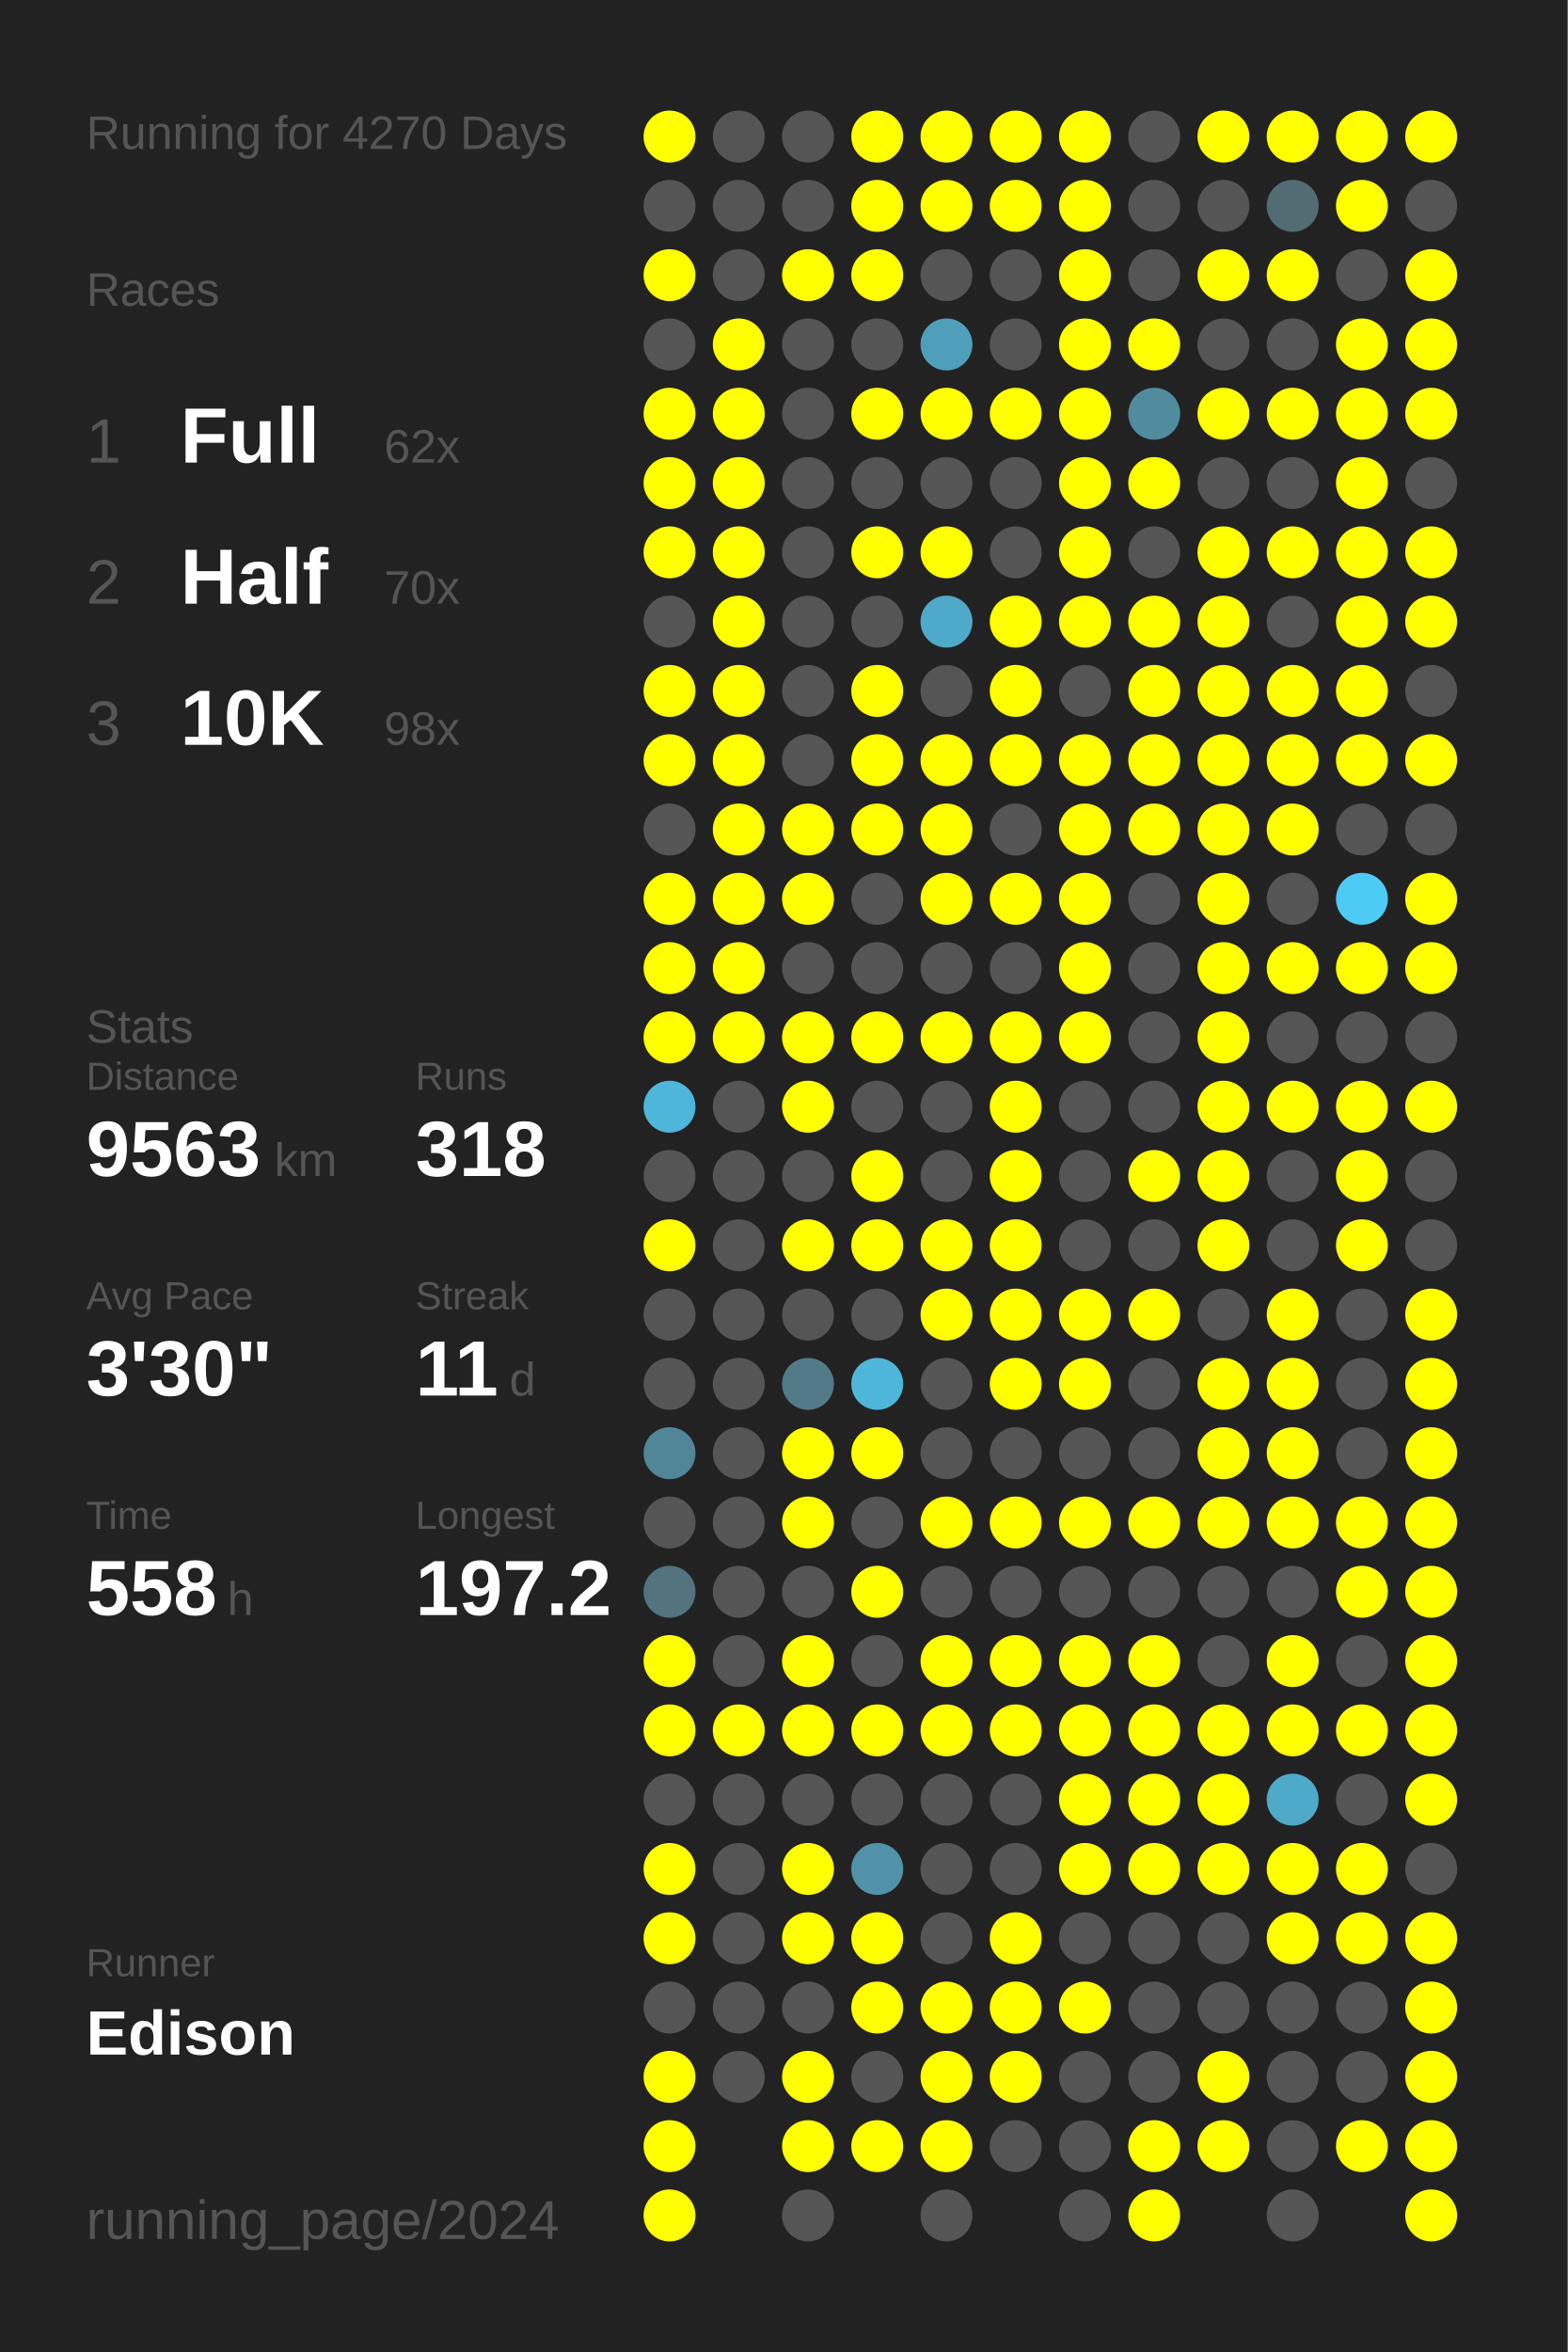
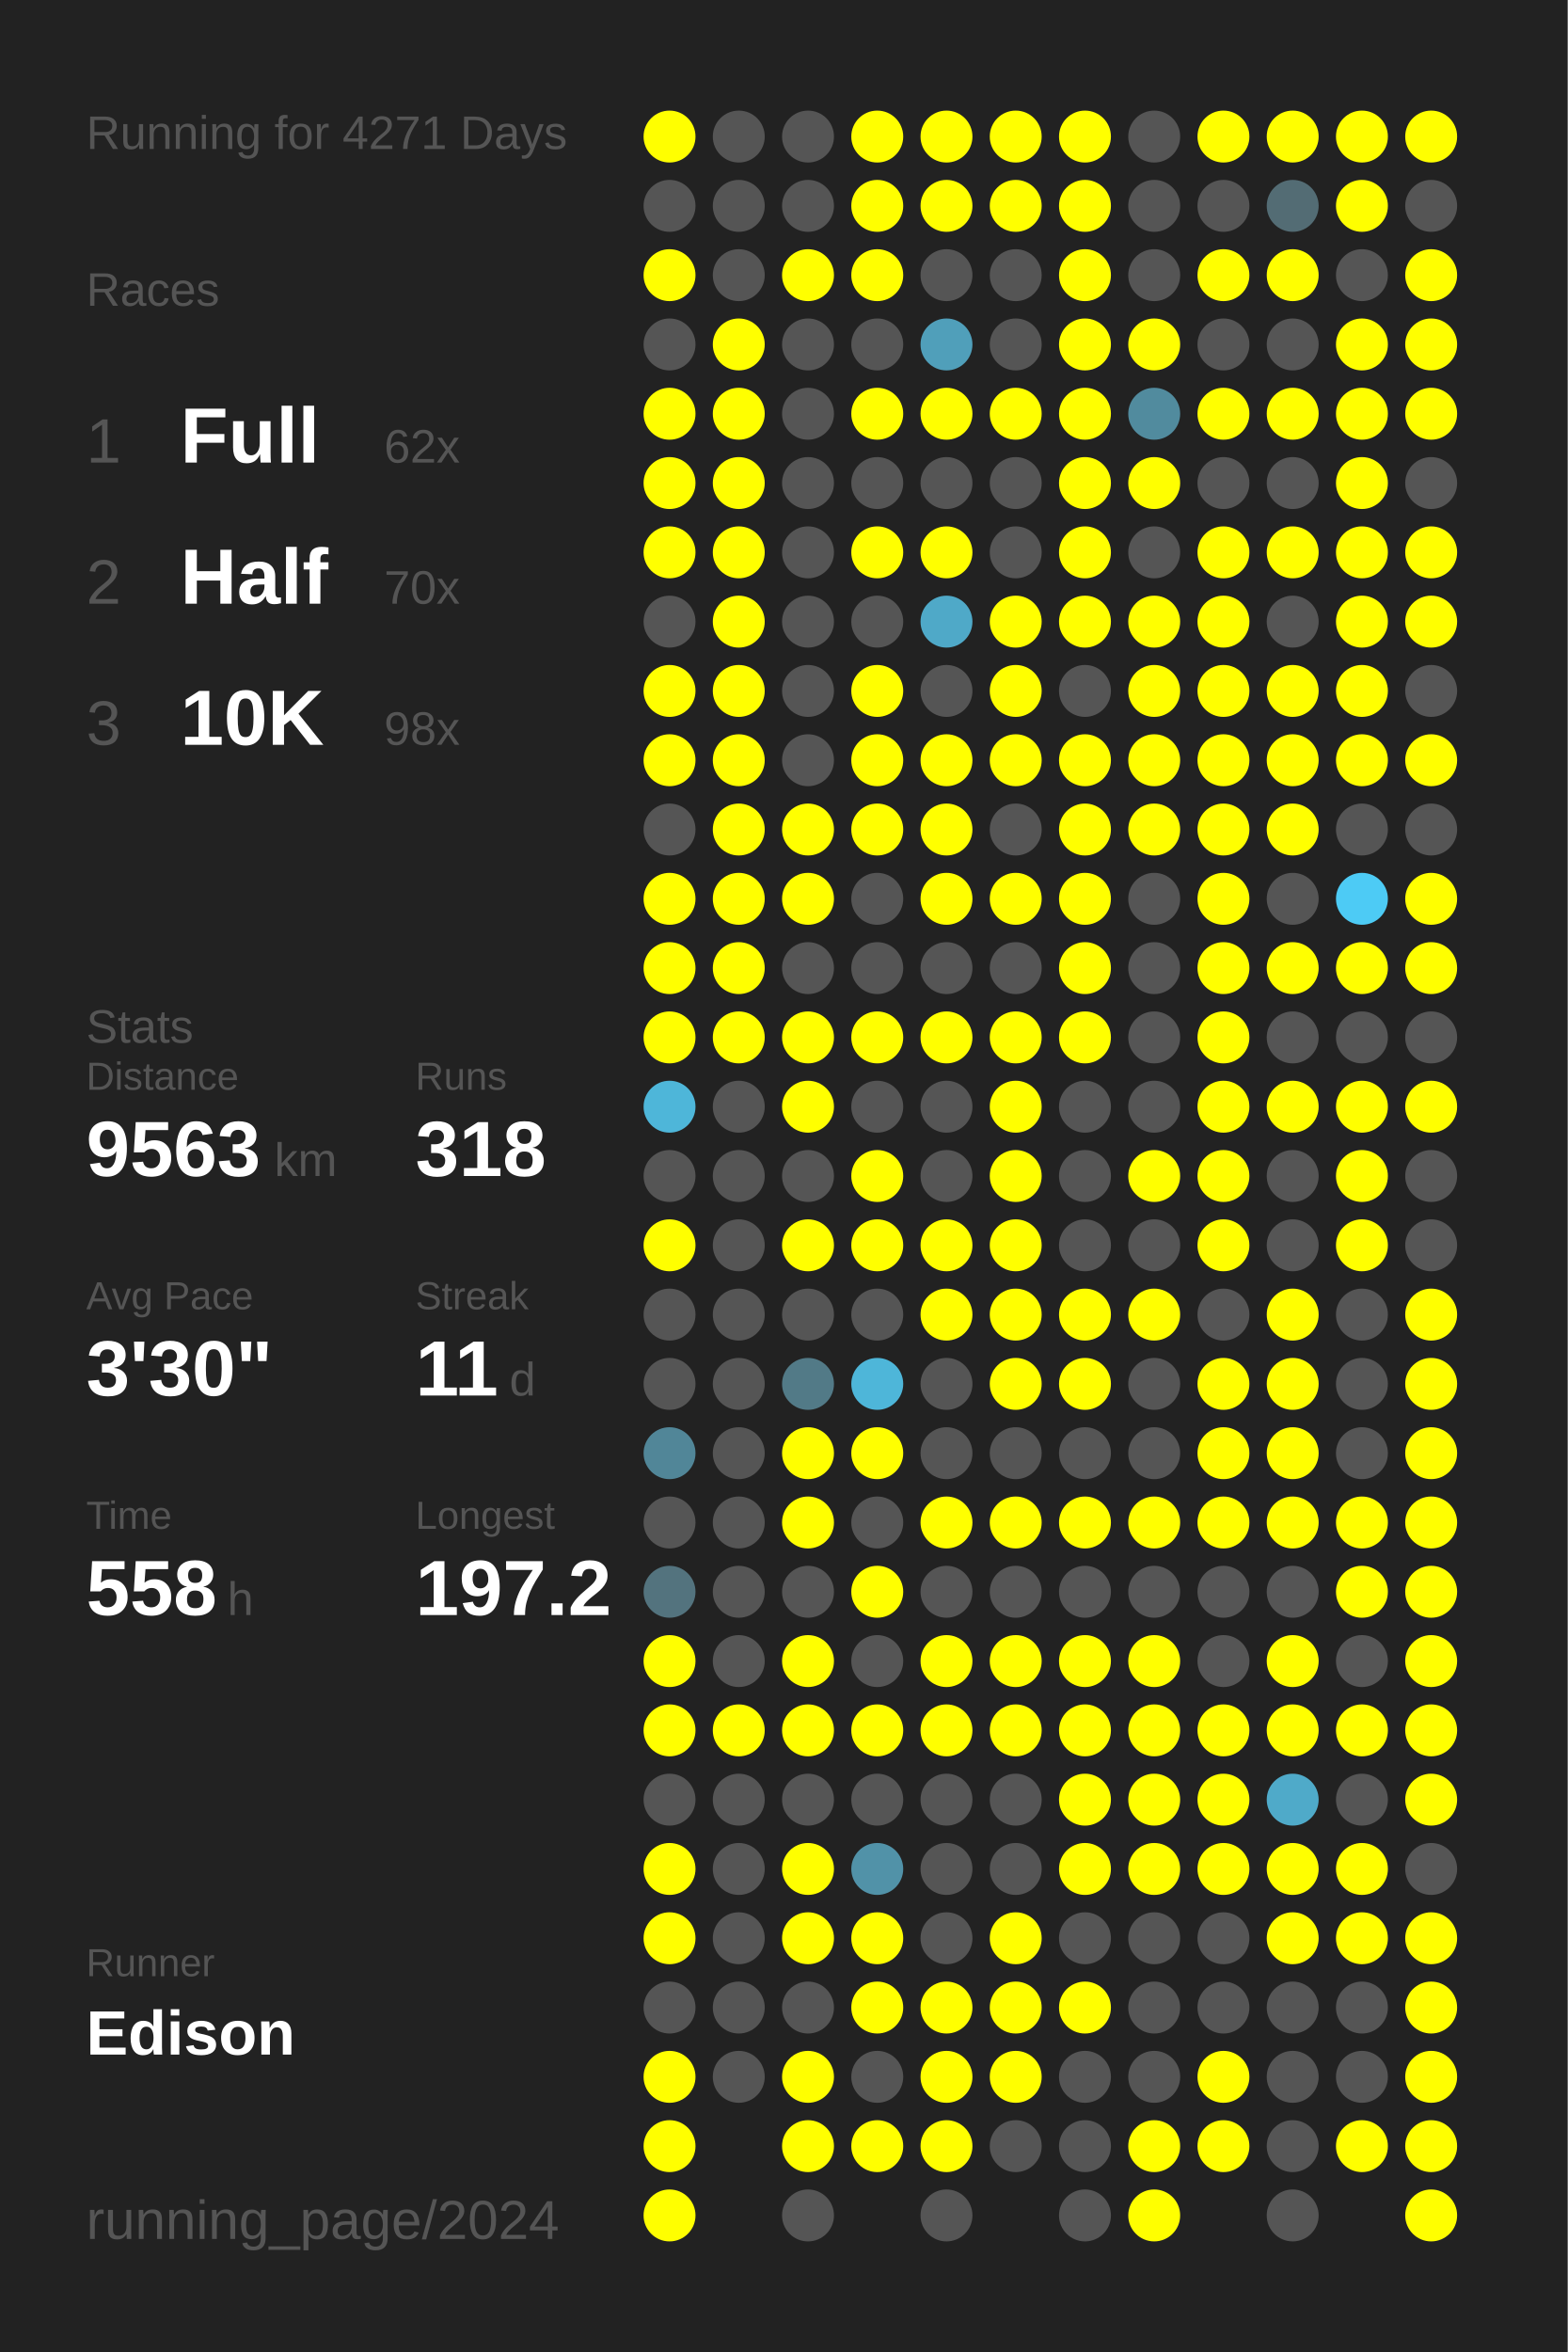
<svg xmlns="http://www.w3.org/2000/svg" baseProfile="full" height="300mm" version="1.1" viewBox="0,0,200,300" width="200mm">
  <defs />
  <rect fill="#222222" height="300" width="200" x="0" y="0" />
-   <text fill="#555555" style="font-size:6px; font-family:Arial;" x="11" y="19">Running for 4270 Days</text>
+   <text fill="#555555" style="font-size:6px; font-family:Arial;" x="11" y="19">Running for 4271 Days</text>
  <text fill="#555555" style="font-size:6px; font-family:Arial;" x="11" y="39">Races</text>
  <text fill="#555555" style="font-size:8px; font-family:Arial;" x="11" y="59">1</text>
  <text fill="#FFFFFF" style="font-size:10px; font-family:Arial; font-weight:bold;" x="23" y="59">Full</text>
  <text fill="#555555" style="font-size:6px; font-family:Arial;" x="49" y="59">62x</text>
  <text fill="#555555" style="font-size:8px; font-family:Arial;" x="11" y="77">2</text>
  <text fill="#FFFFFF" style="font-size:10px; font-family:Arial; font-weight:bold;" x="23" y="77">Half</text>
  <text fill="#555555" style="font-size:6px; font-family:Arial;" x="49" y="77">70x</text>
  <text fill="#555555" style="font-size:8px; font-family:Arial;" x="11" y="95">3</text>
  <text fill="#FFFFFF" style="font-size:10px; font-family:Arial; font-weight:bold;" x="23" y="95">10K</text>
  <text fill="#555555" style="font-size:6px; font-family:Arial;" x="49" y="95">98x</text>
  <text fill="#555555" style="font-size:6px; font-family:Arial;" x="11" y="133">Stats</text>
  <text fill="#555555" style="font-size:5px; font-family:Arial;" x="11" y="139">Distance</text>
  <text fill="#FFFFFF" style="font-size:10px; font-family:Arial; font-weight:bold;" x="11" y="150">9563</text>
  <text fill="#555555" style="font-size:6px; font-family:Arial;" x="35" y="150">km</text>
  <text fill="#555555" style="font-size:5px; font-family:Arial;" x="53" y="139">Runs</text>
  <text fill="#FFFFFF" style="font-size:10px; font-family:Arial; font-weight:bold;" x="53" y="150">318</text>
  <text fill="#555555" style="font-size:5px; font-family:Arial;" x="11" y="167">Avg Pace</text>
  <text fill="#FFFFFF" style="font-size:10px; font-family:Arial; font-weight:bold;" x="11" y="178">3'30"</text>
  <text fill="#555555" style="font-size:5px; font-family:Arial;" x="53" y="167">Streak</text>
  <text fill="#FFFFFF" style="font-size:10px; font-family:Arial; font-weight:bold;" x="53" y="178">11</text>
  <text fill="#555555" style="font-size:6px; font-family:Arial;" x="65" y="178">d</text>
  <text fill="#555555" style="font-size:5px; font-family:Arial;" x="11" y="195">Time</text>
  <text fill="#FFFFFF" style="font-size:10px; font-family:Arial; font-weight:bold;" x="11" y="206">558</text>
  <text fill="#555555" style="font-size:6px; font-family:Arial;" x="29" y="206">h</text>
  <text fill="#555555" style="font-size:5px; font-family:Arial;" x="53" y="195">Longest</text>
  <text fill="#FFFFFF" style="font-size:10px; font-family:Arial; font-weight:bold;" x="53" y="206">197.2</text>
  <text fill="#555555" style="font-size:5px; font-family:Arial;" x="11" y="252.065">Runner</text>
  <text fill="#FFFFFF" style="font-size:8px; font-family:Arial; font-weight:bold;" x="11" y="262.065">Edison</text>
  <text fill="#555555" style="font-size:7px; font-family:Arial;" x="11" y="285.581">running_page/2024</text>
  <circle cx="85.417" cy="17.419" fill="#FFFF00" r="3.312" />
  <circle cx="85.417" cy="26.258" fill="#555555" r="3.312" />
  <circle cx="85.417" cy="35.097" fill="#FFFF00" r="3.312" />
  <circle cx="85.417" cy="43.935" fill="#555555" r="3.312" />
  <circle cx="85.417" cy="52.774" fill="#FFFF00" r="3.312" />
  <circle cx="85.417" cy="61.613" fill="#FFFF00" r="3.312" />
  <circle cx="85.417" cy="70.452" fill="#FFFF00" r="3.312" />
  <circle cx="85.417" cy="79.29" fill="#555555" r="3.312" />
  <circle cx="85.417" cy="88.129" fill="#FFFF00" r="3.312" />
  <circle cx="85.417" cy="96.968" fill="#FFFF00" r="3.312" />
  <circle cx="85.417" cy="105.806" fill="#555555" r="3.312" />
  <circle cx="85.417" cy="114.645" fill="#FFFF00" r="3.312" />
  <circle cx="85.417" cy="123.484" fill="#FFFF00" r="3.312" />
  <circle cx="85.417" cy="132.323" fill="#FFFF00" r="3.312" />
  <circle cx="85.417" cy="141.161" fill="#4eb6d9" r="3.312" />
  <circle cx="85.417" cy="150" fill="#555555" r="3.312" />
  <circle cx="85.417" cy="158.839" fill="#FFFF00" r="3.312" />
  <circle cx="85.417" cy="167.677" fill="#555555" r="3.312" />
  <circle cx="85.417" cy="176.516" fill="#555555" r="3.312" />
  <circle cx="85.417" cy="185.355" fill="#518698" r="3.312" />
  <circle cx="85.417" cy="194.194" fill="#555555" r="3.312" />
  <circle cx="85.417" cy="203.032" fill="#53737e" r="3.312" />
  <circle cx="85.417" cy="211.871" fill="#FFFF00" r="3.312" />
  <circle cx="85.417" cy="220.71" fill="#FFFF00" r="3.312" />
  <circle cx="85.417" cy="229.548" fill="#555555" r="3.312" />
  <circle cx="85.417" cy="238.387" fill="#FFFF00" r="3.312" />
  <circle cx="85.417" cy="247.226" fill="#FFFF00" r="3.312" />
  <circle cx="85.417" cy="256.065" fill="#555555" r="3.312" />
  <circle cx="85.417" cy="264.903" fill="#FFFF00" r="3.312" />
  <circle cx="85.417" cy="273.742" fill="#FFFF00" r="3.312" />
  <circle cx="85.417" cy="282.581" fill="#FFFF00" r="3.312" />
  <circle cx="94.25" cy="17.419" fill="#555555" r="3.312" />
  <circle cx="94.25" cy="26.258" fill="#555555" r="3.312" />
  <circle cx="94.25" cy="35.097" fill="#555555" r="3.312" />
  <circle cx="94.25" cy="43.935" fill="#FFFF00" r="3.312" />
  <circle cx="94.25" cy="52.774" fill="#FFFF00" r="3.312" />
  <circle cx="94.25" cy="61.613" fill="#FFFF00" r="3.312" />
  <circle cx="94.25" cy="70.452" fill="#FFFF00" r="3.312" />
  <circle cx="94.25" cy="79.29" fill="#FFFF00" r="3.312" />
  <circle cx="94.25" cy="88.129" fill="#FFFF00" r="3.312" />
  <circle cx="94.25" cy="96.968" fill="#FFFF00" r="3.312" />
  <circle cx="94.25" cy="105.806" fill="#FFFF00" r="3.312" />
  <circle cx="94.25" cy="114.645" fill="#FFFF00" r="3.312" />
  <circle cx="94.25" cy="123.484" fill="#FFFF00" r="3.312" />
  <circle cx="94.25" cy="132.323" fill="#FFFF00" r="3.312" />
  <circle cx="94.25" cy="141.161" fill="#555555" r="3.312" />
  <circle cx="94.25" cy="150" fill="#555555" r="3.312" />
  <circle cx="94.25" cy="158.839" fill="#555555" r="3.312" />
  <circle cx="94.25" cy="167.677" fill="#555555" r="3.312" />
  <circle cx="94.25" cy="176.516" fill="#555555" r="3.312" />
  <circle cx="94.25" cy="185.355" fill="#555555" r="3.312" />
  <circle cx="94.25" cy="194.194" fill="#555555" r="3.312" />
  <circle cx="94.25" cy="203.032" fill="#555555" r="3.312" />
  <circle cx="94.25" cy="211.871" fill="#555555" r="3.312" />
  <circle cx="94.25" cy="220.71" fill="#FFFF00" r="3.312" />
  <circle cx="94.25" cy="229.548" fill="#555555" r="3.312" />
  <circle cx="94.25" cy="238.387" fill="#555555" r="3.312" />
  <circle cx="94.25" cy="247.226" fill="#555555" r="3.312" />
  <circle cx="94.25" cy="256.065" fill="#555555" r="3.312" />
  <circle cx="94.25" cy="264.903" fill="#555555" r="3.312" />
  <circle cx="103.083" cy="17.419" fill="#555555" r="3.312" />
  <circle cx="103.083" cy="26.258" fill="#555555" r="3.312" />
  <circle cx="103.083" cy="35.097" fill="#FFFF00" r="3.312" />
  <circle cx="103.083" cy="43.935" fill="#555555" r="3.312" />
  <circle cx="103.083" cy="52.774" fill="#555555" r="3.312" />
  <circle cx="103.083" cy="61.613" fill="#555555" r="3.312" />
  <circle cx="103.083" cy="70.452" fill="#555555" r="3.312" />
  <circle cx="103.083" cy="79.29" fill="#555555" r="3.312" />
  <circle cx="103.083" cy="88.129" fill="#555555" r="3.312" />
  <circle cx="103.083" cy="96.968" fill="#555555" r="3.312" />
  <circle cx="103.083" cy="105.806" fill="#FFFF00" r="3.312" />
  <circle cx="103.083" cy="114.645" fill="#FFFF00" r="3.312" />
  <circle cx="103.083" cy="123.484" fill="#555555" r="3.312" />
  <circle cx="103.083" cy="132.323" fill="#FFFF00" r="3.312" />
  <circle cx="103.083" cy="141.161" fill="#FFFF00" r="3.312" />
  <circle cx="103.083" cy="150" fill="#555555" r="3.312" />
  <circle cx="103.083" cy="158.839" fill="#FFFF00" r="3.312" />
  <circle cx="103.083" cy="167.677" fill="#555555" r="3.312" />
  <circle cx="103.083" cy="176.516" fill="#527a87" r="3.312" />
  <circle cx="103.083" cy="185.355" fill="#FFFF00" r="3.312" />
  <circle cx="103.083" cy="194.194" fill="#FFFF00" r="3.312" />
  <circle cx="103.083" cy="203.032" fill="#555555" r="3.312" />
  <circle cx="103.083" cy="211.871" fill="#FFFF00" r="3.312" />
  <circle cx="103.083" cy="220.71" fill="#FFFF00" r="3.312" />
  <circle cx="103.083" cy="229.548" fill="#555555" r="3.312" />
  <circle cx="103.083" cy="238.387" fill="#FFFF00" r="3.312" />
  <circle cx="103.083" cy="247.226" fill="#FFFF00" r="3.312" />
  <circle cx="103.083" cy="256.065" fill="#555555" r="3.312" />
  <circle cx="103.083" cy="264.903" fill="#FFFF00" r="3.312" />
  <circle cx="103.083" cy="273.742" fill="#FFFF00" r="3.312" />
  <circle cx="103.083" cy="282.581" fill="#555555" r="3.312" />
  <circle cx="111.917" cy="17.419" fill="#FFFF00" r="3.312" />
  <circle cx="111.917" cy="26.258" fill="#FFFF00" r="3.312" />
  <circle cx="111.917" cy="35.097" fill="#FFFF00" r="3.312" />
  <circle cx="111.917" cy="43.935" fill="#555555" r="3.312" />
  <circle cx="111.917" cy="52.774" fill="#FFFF00" r="3.312" />
  <circle cx="111.917" cy="61.613" fill="#555555" r="3.312" />
  <circle cx="111.917" cy="70.452" fill="#FFFF00" r="3.312" />
  <circle cx="111.917" cy="79.29" fill="#555555" r="3.312" />
  <circle cx="111.917" cy="88.129" fill="#FFFF00" r="3.312" />
  <circle cx="111.917" cy="96.968" fill="#FFFF00" r="3.312" />
  <circle cx="111.917" cy="105.806" fill="#FFFF00" r="3.312" />
  <circle cx="111.917" cy="114.645" fill="#555555" r="3.312" />
  <circle cx="111.917" cy="123.484" fill="#555555" r="3.312" />
  <circle cx="111.917" cy="132.323" fill="#FFFF00" r="3.312" />
  <circle cx="111.917" cy="141.161" fill="#555555" r="3.312" />
  <circle cx="111.917" cy="150" fill="#FFFF00" r="3.312" />
  <circle cx="111.917" cy="158.839" fill="#FFFF00" r="3.312" />
  <circle cx="111.917" cy="167.677" fill="#555555" r="3.312" />
  <circle cx="111.917" cy="176.516" fill="#4eb6d9" r="3.312" />
  <circle cx="111.917" cy="185.355" fill="#FFFF00" r="3.312" />
  <circle cx="111.917" cy="194.194" fill="#555555" r="3.312" />
  <circle cx="111.917" cy="203.032" fill="#FFFF00" r="3.312" />
  <circle cx="111.917" cy="211.871" fill="#555555" r="3.312" />
  <circle cx="111.917" cy="220.71" fill="#FFFF00" r="3.312" />
  <circle cx="111.917" cy="229.548" fill="#555555" r="3.312" />
  <circle cx="111.917" cy="238.387" fill="#5192a8" r="3.312" />
  <circle cx="111.917" cy="247.226" fill="#FFFF00" r="3.312" />
  <circle cx="111.917" cy="256.065" fill="#FFFF00" r="3.312" />
  <circle cx="111.917" cy="264.903" fill="#555555" r="3.312" />
  <circle cx="111.917" cy="273.742" fill="#FFFF00" r="3.312" />
  <circle cx="120.75" cy="17.419" fill="#FFFF00" r="3.312" />
  <circle cx="120.75" cy="26.258" fill="#FFFF00" r="3.312" />
  <circle cx="120.75" cy="35.097" fill="#555555" r="3.312" />
  <circle cx="120.75" cy="43.935" fill="#509fba" r="3.312" />
  <circle cx="120.75" cy="52.774" fill="#FFFF00" r="3.312" />
  <circle cx="120.75" cy="61.613" fill="#555555" r="3.312" />
  <circle cx="120.75" cy="70.452" fill="#FFFF00" r="3.312" />
  <circle cx="120.75" cy="79.29" fill="#4fa9c8" r="3.312" />
  <circle cx="120.75" cy="88.129" fill="#555555" r="3.312" />
  <circle cx="120.75" cy="96.968" fill="#FFFF00" r="3.312" />
  <circle cx="120.75" cy="105.806" fill="#FFFF00" r="3.312" />
  <circle cx="120.75" cy="114.645" fill="#FFFF00" r="3.312" />
  <circle cx="120.75" cy="123.484" fill="#555555" r="3.312" />
  <circle cx="120.75" cy="132.323" fill="#FFFF00" r="3.312" />
  <circle cx="120.75" cy="141.161" fill="#555555" r="3.312" />
  <circle cx="120.75" cy="150" fill="#555555" r="3.312" />
  <circle cx="120.75" cy="158.839" fill="#FFFF00" r="3.312" />
  <circle cx="120.75" cy="167.677" fill="#FFFF00" r="3.312" />
  <circle cx="120.75" cy="176.516" fill="#555555" r="3.312" />
  <circle cx="120.75" cy="185.355" fill="#555555" r="3.312" />
  <circle cx="120.75" cy="194.194" fill="#FFFF00" r="3.312" />
  <circle cx="120.75" cy="203.032" fill="#555555" r="3.312" />
  <circle cx="120.75" cy="211.871" fill="#FFFF00" r="3.312" />
  <circle cx="120.75" cy="220.71" fill="#FFFF00" r="3.312" />
  <circle cx="120.75" cy="229.548" fill="#555555" r="3.312" />
  <circle cx="120.75" cy="238.387" fill="#555555" r="3.312" />
  <circle cx="120.75" cy="247.226" fill="#555555" r="3.312" />
  <circle cx="120.75" cy="256.065" fill="#FFFF00" r="3.312" />
  <circle cx="120.75" cy="264.903" fill="#FFFF00" r="3.312" />
  <circle cx="120.75" cy="273.742" fill="#FFFF00" r="3.312" />
  <circle cx="120.75" cy="282.581" fill="#555555" r="3.312" />
  <circle cx="129.583" cy="17.419" fill="#FFFF00" r="3.312" />
  <circle cx="129.583" cy="26.258" fill="#FFFF00" r="3.312" />
  <circle cx="129.583" cy="35.097" fill="#555555" r="3.312" />
  <circle cx="129.583" cy="43.935" fill="#555555" r="3.312" />
  <circle cx="129.583" cy="52.774" fill="#FFFF00" r="3.312" />
  <circle cx="129.583" cy="61.613" fill="#555555" r="3.312" />
  <circle cx="129.583" cy="70.452" fill="#555555" r="3.312" />
  <circle cx="129.583" cy="79.29" fill="#FFFF00" r="3.312" />
  <circle cx="129.583" cy="88.129" fill="#FFFF00" r="3.312" />
  <circle cx="129.583" cy="96.968" fill="#FFFF00" r="3.312" />
  <circle cx="129.583" cy="105.806" fill="#555555" r="3.312" />
  <circle cx="129.583" cy="114.645" fill="#FFFF00" r="3.312" />
  <circle cx="129.583" cy="123.484" fill="#555555" r="3.312" />
  <circle cx="129.583" cy="132.323" fill="#FFFF00" r="3.312" />
  <circle cx="129.583" cy="141.161" fill="#FFFF00" r="3.312" />
  <circle cx="129.583" cy="150" fill="#FFFF00" r="3.312" />
  <circle cx="129.583" cy="158.839" fill="#FFFF00" r="3.312" />
  <circle cx="129.583" cy="167.677" fill="#FFFF00" r="3.312" />
  <circle cx="129.583" cy="176.516" fill="#FFFF00" r="3.312" />
  <circle cx="129.583" cy="185.355" fill="#555555" r="3.312" />
  <circle cx="129.583" cy="194.194" fill="#FFFF00" r="3.312" />
  <circle cx="129.583" cy="203.032" fill="#555555" r="3.312" />
  <circle cx="129.583" cy="211.871" fill="#FFFF00" r="3.312" />
  <circle cx="129.583" cy="220.71" fill="#FFFF00" r="3.312" />
  <circle cx="129.583" cy="229.548" fill="#555555" r="3.312" />
  <circle cx="129.583" cy="238.387" fill="#555555" r="3.312" />
  <circle cx="129.583" cy="247.226" fill="#FFFF00" r="3.312" />
  <circle cx="129.583" cy="256.065" fill="#FFFF00" r="3.312" />
  <circle cx="129.583" cy="264.903" fill="#FFFF00" r="3.312" />
  <circle cx="129.583" cy="273.742" fill="#555555" r="3.312" />
  <circle cx="138.417" cy="17.419" fill="#FFFF00" r="3.312" />
  <circle cx="138.417" cy="26.258" fill="#FFFF00" r="3.312" />
  <circle cx="138.417" cy="35.097" fill="#FFFF00" r="3.312" />
  <circle cx="138.417" cy="43.935" fill="#FFFF00" r="3.312" />
  <circle cx="138.417" cy="52.774" fill="#FFFF00" r="3.312" />
  <circle cx="138.417" cy="61.613" fill="#FFFF00" r="3.312" />
  <circle cx="138.417" cy="70.452" fill="#FFFF00" r="3.312" />
  <circle cx="138.417" cy="79.29" fill="#FFFF00" r="3.312" />
  <circle cx="138.417" cy="88.129" fill="#555555" r="3.312" />
  <circle cx="138.417" cy="96.968" fill="#FFFF00" r="3.312" />
  <circle cx="138.417" cy="105.806" fill="#FFFF00" r="3.312" />
  <circle cx="138.417" cy="114.645" fill="#FFFF00" r="3.312" />
  <circle cx="138.417" cy="123.484" fill="#FFFF00" r="3.312" />
  <circle cx="138.417" cy="132.323" fill="#FFFF00" r="3.312" />
  <circle cx="138.417" cy="141.161" fill="#555555" r="3.312" />
  <circle cx="138.417" cy="150" fill="#555555" r="3.312" />
  <circle cx="138.417" cy="158.839" fill="#555555" r="3.312" />
  <circle cx="138.417" cy="167.677" fill="#FFFF00" r="3.312" />
  <circle cx="138.417" cy="176.516" fill="#FFFF00" r="3.312" />
  <circle cx="138.417" cy="185.355" fill="#555555" r="3.312" />
  <circle cx="138.417" cy="194.194" fill="#FFFF00" r="3.312" />
  <circle cx="138.417" cy="203.032" fill="#555555" r="3.312" />
  <circle cx="138.417" cy="211.871" fill="#FFFF00" r="3.312" />
  <circle cx="138.417" cy="220.71" fill="#FFFF00" r="3.312" />
  <circle cx="138.417" cy="229.548" fill="#FFFF00" r="3.312" />
  <circle cx="138.417" cy="238.387" fill="#FFFF00" r="3.312" />
  <circle cx="138.417" cy="247.226" fill="#555555" r="3.312" />
  <circle cx="138.417" cy="256.065" fill="#FFFF00" r="3.312" />
  <circle cx="138.417" cy="264.903" fill="#555555" r="3.312" />
  <circle cx="138.417" cy="273.742" fill="#555555" r="3.312" />
  <circle cx="138.417" cy="282.581" fill="#555555" r="3.312" />
  <circle cx="147.25" cy="17.419" fill="#555555" r="3.312" />
  <circle cx="147.25" cy="26.258" fill="#555555" r="3.312" />
  <circle cx="147.25" cy="35.097" fill="#555555" r="3.312" />
  <circle cx="147.25" cy="43.935" fill="#FFFF00" r="3.312" />
  <circle cx="147.25" cy="52.774" fill="#518b9e" r="3.312" />
  <circle cx="147.25" cy="61.613" fill="#FFFF00" r="3.312" />
  <circle cx="147.25" cy="70.452" fill="#555555" r="3.312" />
  <circle cx="147.25" cy="79.29" fill="#FFFF00" r="3.312" />
  <circle cx="147.25" cy="88.129" fill="#FFFF00" r="3.312" />
  <circle cx="147.25" cy="96.968" fill="#FFFF00" r="3.312" />
  <circle cx="147.25" cy="105.806" fill="#FFFF00" r="3.312" />
  <circle cx="147.25" cy="114.645" fill="#555555" r="3.312" />
  <circle cx="147.25" cy="123.484" fill="#555555" r="3.312" />
  <circle cx="147.25" cy="132.323" fill="#555555" r="3.312" />
  <circle cx="147.25" cy="141.161" fill="#555555" r="3.312" />
  <circle cx="147.25" cy="150" fill="#FFFF00" r="3.312" />
  <circle cx="147.25" cy="158.839" fill="#555555" r="3.312" />
  <circle cx="147.25" cy="167.677" fill="#FFFF00" r="3.312" />
  <circle cx="147.25" cy="176.516" fill="#555555" r="3.312" />
  <circle cx="147.25" cy="185.355" fill="#555555" r="3.312" />
  <circle cx="147.25" cy="194.194" fill="#FFFF00" r="3.312" />
  <circle cx="147.25" cy="203.032" fill="#555555" r="3.312" />
  <circle cx="147.25" cy="211.871" fill="#FFFF00" r="3.312" />
  <circle cx="147.25" cy="220.71" fill="#FFFF00" r="3.312" />
  <circle cx="147.25" cy="229.548" fill="#FFFF00" r="3.312" />
  <circle cx="147.25" cy="238.387" fill="#FFFF00" r="3.312" />
  <circle cx="147.25" cy="247.226" fill="#555555" r="3.312" />
  <circle cx="147.25" cy="256.065" fill="#555555" r="3.312" />
  <circle cx="147.25" cy="264.903" fill="#555555" r="3.312" />
  <circle cx="147.25" cy="273.742" fill="#FFFF00" r="3.312" />
  <circle cx="147.25" cy="282.581" fill="#FFFF00" r="3.312" />
  <circle cx="156.083" cy="17.419" fill="#FFFF00" r="3.312" />
  <circle cx="156.083" cy="26.258" fill="#555555" r="3.312" />
  <circle cx="156.083" cy="35.097" fill="#FFFF00" r="3.312" />
  <circle cx="156.083" cy="43.935" fill="#555555" r="3.312" />
  <circle cx="156.083" cy="52.774" fill="#FFFF00" r="3.312" />
  <circle cx="156.083" cy="61.613" fill="#555555" r="3.312" />
  <circle cx="156.083" cy="70.452" fill="#FFFF00" r="3.312" />
  <circle cx="156.083" cy="79.29" fill="#FFFF00" r="3.312" />
  <circle cx="156.083" cy="88.129" fill="#FFFF00" r="3.312" />
  <circle cx="156.083" cy="96.968" fill="#FFFF00" r="3.312" />
  <circle cx="156.083" cy="105.806" fill="#FFFF00" r="3.312" />
  <circle cx="156.083" cy="114.645" fill="#FFFF00" r="3.312" />
  <circle cx="156.083" cy="123.484" fill="#FFFF00" r="3.312" />
  <circle cx="156.083" cy="132.323" fill="#FFFF00" r="3.312" />
  <circle cx="156.083" cy="141.161" fill="#FFFF00" r="3.312" />
  <circle cx="156.083" cy="150" fill="#FFFF00" r="3.312" />
  <circle cx="156.083" cy="158.839" fill="#FFFF00" r="3.312" />
  <circle cx="156.083" cy="167.677" fill="#555555" r="3.312" />
  <circle cx="156.083" cy="176.516" fill="#FFFF00" r="3.312" />
  <circle cx="156.083" cy="185.355" fill="#FFFF00" r="3.312" />
  <circle cx="156.083" cy="194.194" fill="#FFFF00" r="3.312" />
  <circle cx="156.083" cy="203.032" fill="#555555" r="3.312" />
  <circle cx="156.083" cy="211.871" fill="#555555" r="3.312" />
  <circle cx="156.083" cy="220.71" fill="#FFFF00" r="3.312" />
  <circle cx="156.083" cy="229.548" fill="#FFFF00" r="3.312" />
  <circle cx="156.083" cy="238.387" fill="#FFFF00" r="3.312" />
  <circle cx="156.083" cy="247.226" fill="#555555" r="3.312" />
  <circle cx="156.083" cy="256.065" fill="#555555" r="3.312" />
  <circle cx="156.083" cy="264.903" fill="#FFFF00" r="3.312" />
  <circle cx="156.083" cy="273.742" fill="#FFFF00" r="3.312" />
  <circle cx="164.917" cy="17.419" fill="#FFFF00" r="3.312" />
  <circle cx="164.917" cy="26.258" fill="#536c74" r="3.312" />
  <circle cx="164.917" cy="35.097" fill="#FFFF00" r="3.312" />
  <circle cx="164.917" cy="43.935" fill="#555555" r="3.312" />
  <circle cx="164.917" cy="52.774" fill="#FFFF00" r="3.312" />
  <circle cx="164.917" cy="61.613" fill="#555555" r="3.312" />
  <circle cx="164.917" cy="70.452" fill="#FFFF00" r="3.312" />
  <circle cx="164.917" cy="79.29" fill="#555555" r="3.312" />
  <circle cx="164.917" cy="88.129" fill="#FFFF00" r="3.312" />
  <circle cx="164.917" cy="96.968" fill="#FFFF00" r="3.312" />
  <circle cx="164.917" cy="105.806" fill="#FFFF00" r="3.312" />
  <circle cx="164.917" cy="114.645" fill="#555555" r="3.312" />
  <circle cx="164.917" cy="123.484" fill="#FFFF00" r="3.312" />
  <circle cx="164.917" cy="132.323" fill="#555555" r="3.312" />
  <circle cx="164.917" cy="141.161" fill="#FFFF00" r="3.312" />
  <circle cx="164.917" cy="150" fill="#555555" r="3.312" />
  <circle cx="164.917" cy="158.839" fill="#555555" r="3.312" />
  <circle cx="164.917" cy="167.677" fill="#FFFF00" r="3.312" />
  <circle cx="164.917" cy="176.516" fill="#FFFF00" r="3.312" />
  <circle cx="164.917" cy="185.355" fill="#FFFF00" r="3.312" />
  <circle cx="164.917" cy="194.194" fill="#FFFF00" r="3.312" />
  <circle cx="164.917" cy="203.032" fill="#555555" r="3.312" />
  <circle cx="164.917" cy="211.871" fill="#FFFF00" r="3.312" />
  <circle cx="164.917" cy="220.71" fill="#FFFF00" r="3.312" />
  <circle cx="164.917" cy="229.548" fill="#4faac9" r="3.312" />
  <circle cx="164.917" cy="238.387" fill="#FFFF00" r="3.312" />
  <circle cx="164.917" cy="247.226" fill="#FFFF00" r="3.312" />
  <circle cx="164.917" cy="256.065" fill="#555555" r="3.312" />
  <circle cx="164.917" cy="264.903" fill="#555555" r="3.312" />
  <circle cx="164.917" cy="273.742" fill="#555555" r="3.312" />
  <circle cx="164.917" cy="282.581" fill="#555555" r="3.312" />
  <circle cx="173.75" cy="17.419" fill="#FFFF00" r="3.312" />
  <circle cx="173.75" cy="26.258" fill="#FFFF00" r="3.312" />
  <circle cx="173.75" cy="35.097" fill="#555555" r="3.312" />
  <circle cx="173.75" cy="43.935" fill="#FFFF00" r="3.312" />
  <circle cx="173.75" cy="52.774" fill="#FFFF00" r="3.312" />
  <circle cx="173.75" cy="61.613" fill="#FFFF00" r="3.312" />
  <circle cx="173.75" cy="70.452" fill="#FFFF00" r="3.312" />
  <circle cx="173.75" cy="79.29" fill="#FFFF00" r="3.312" />
  <circle cx="173.75" cy="88.129" fill="#FFFF00" r="3.312" />
  <circle cx="173.75" cy="96.968" fill="#FFFF00" r="3.312" />
  <circle cx="173.75" cy="105.806" fill="#555555" r="3.312" />
  <circle cx="173.75" cy="114.645" fill="#4dcbf5" r="3.312" />
  <circle cx="173.75" cy="123.484" fill="#FFFF00" r="3.312" />
  <circle cx="173.75" cy="132.323" fill="#555555" r="3.312" />
  <circle cx="173.75" cy="141.161" fill="#FFFF00" r="3.312" />
  <circle cx="173.75" cy="150" fill="#FFFF00" r="3.312" />
  <circle cx="173.75" cy="158.839" fill="#FFFF00" r="3.312" />
  <circle cx="173.75" cy="167.677" fill="#555555" r="3.312" />
  <circle cx="173.75" cy="176.516" fill="#555555" r="3.312" />
  <circle cx="173.75" cy="185.355" fill="#555555" r="3.312" />
  <circle cx="173.75" cy="194.194" fill="#FFFF00" r="3.312" />
  <circle cx="173.75" cy="203.032" fill="#FFFF00" r="3.312" />
  <circle cx="173.75" cy="211.871" fill="#555555" r="3.312" />
  <circle cx="173.75" cy="220.71" fill="#FFFF00" r="3.312" />
  <circle cx="173.75" cy="229.548" fill="#555555" r="3.312" />
  <circle cx="173.75" cy="238.387" fill="#FFFF00" r="3.312" />
  <circle cx="173.75" cy="247.226" fill="#FFFF00" r="3.312" />
  <circle cx="173.75" cy="256.065" fill="#555555" r="3.312" />
  <circle cx="173.75" cy="264.903" fill="#555555" r="3.312" />
  <circle cx="173.75" cy="273.742" fill="#FFFF00" r="3.312" />
  <circle cx="182.583" cy="17.419" fill="#FFFF00" r="3.312" />
  <circle cx="182.583" cy="26.258" fill="#555555" r="3.312" />
  <circle cx="182.583" cy="35.097" fill="#FFFF00" r="3.312" />
  <circle cx="182.583" cy="43.935" fill="#FFFF00" r="3.312" />
  <circle cx="182.583" cy="52.774" fill="#FFFF00" r="3.312" />
  <circle cx="182.583" cy="61.613" fill="#555555" r="3.312" />
  <circle cx="182.583" cy="70.452" fill="#FFFF00" r="3.312" />
  <circle cx="182.583" cy="79.29" fill="#FFFF00" r="3.312" />
  <circle cx="182.583" cy="88.129" fill="#555555" r="3.312" />
  <circle cx="182.583" cy="96.968" fill="#FFFF00" r="3.312" />
  <circle cx="182.583" cy="105.806" fill="#555555" r="3.312" />
  <circle cx="182.583" cy="114.645" fill="#FFFF00" r="3.312" />
  <circle cx="182.583" cy="123.484" fill="#FFFF00" r="3.312" />
  <circle cx="182.583" cy="132.323" fill="#555555" r="3.312" />
  <circle cx="182.583" cy="141.161" fill="#FFFF00" r="3.312" />
  <circle cx="182.583" cy="150" fill="#555555" r="3.312" />
  <circle cx="182.583" cy="158.839" fill="#555555" r="3.312" />
  <circle cx="182.583" cy="167.677" fill="#FFFF00" r="3.312" />
  <circle cx="182.583" cy="176.516" fill="#FFFF00" r="3.312" />
  <circle cx="182.583" cy="185.355" fill="#FFFF00" r="3.312" />
  <circle cx="182.583" cy="194.194" fill="#FFFF00" r="3.312" />
  <circle cx="182.583" cy="203.032" fill="#FFFF00" r="3.312" />
  <circle cx="182.583" cy="211.871" fill="#FFFF00" r="3.312" />
  <circle cx="182.583" cy="220.71" fill="#FFFF00" r="3.312" />
  <circle cx="182.583" cy="229.548" fill="#FFFF00" r="3.312" />
  <circle cx="182.583" cy="238.387" fill="#555555" r="3.312" />
  <circle cx="182.583" cy="247.226" fill="#FFFF00" r="3.312" />
  <circle cx="182.583" cy="256.065" fill="#FFFF00" r="3.312" />
  <circle cx="182.583" cy="264.903" fill="#FFFF00" r="3.312" />
  <circle cx="182.583" cy="273.742" fill="#FFFF00" r="3.312" />
  <circle cx="182.583" cy="282.581" fill="#FFFF00" r="3.312" />
</svg>
